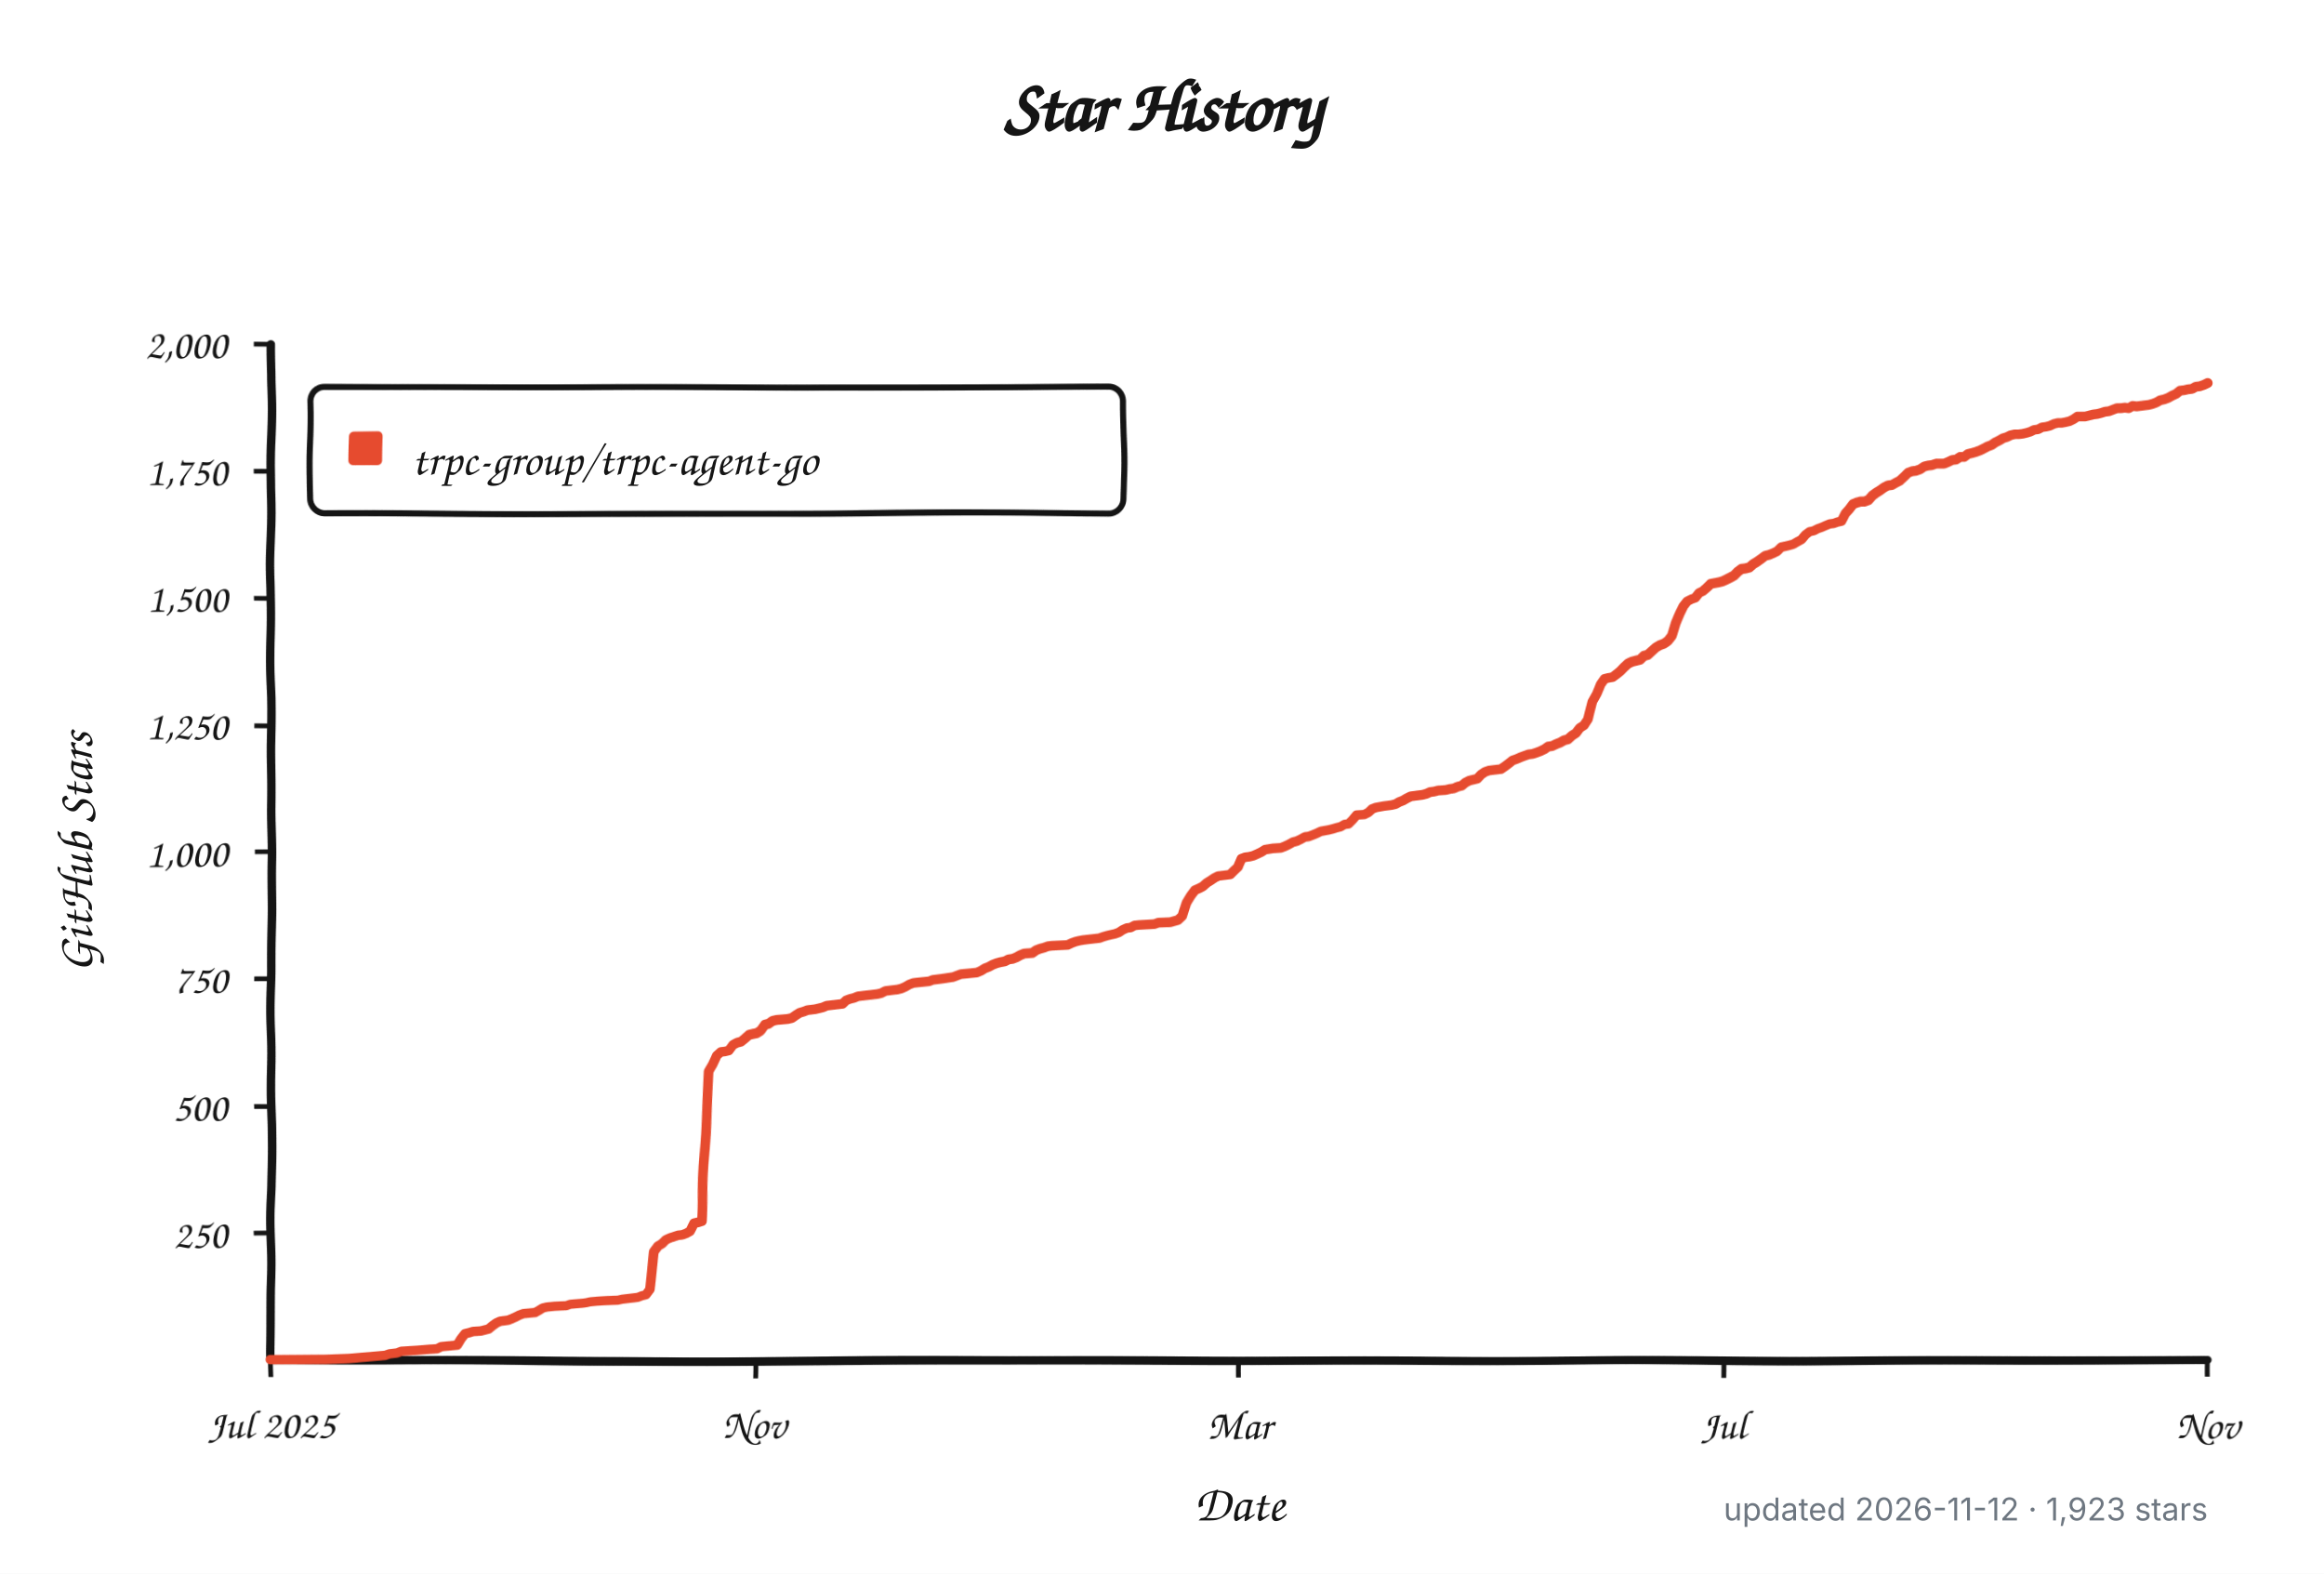
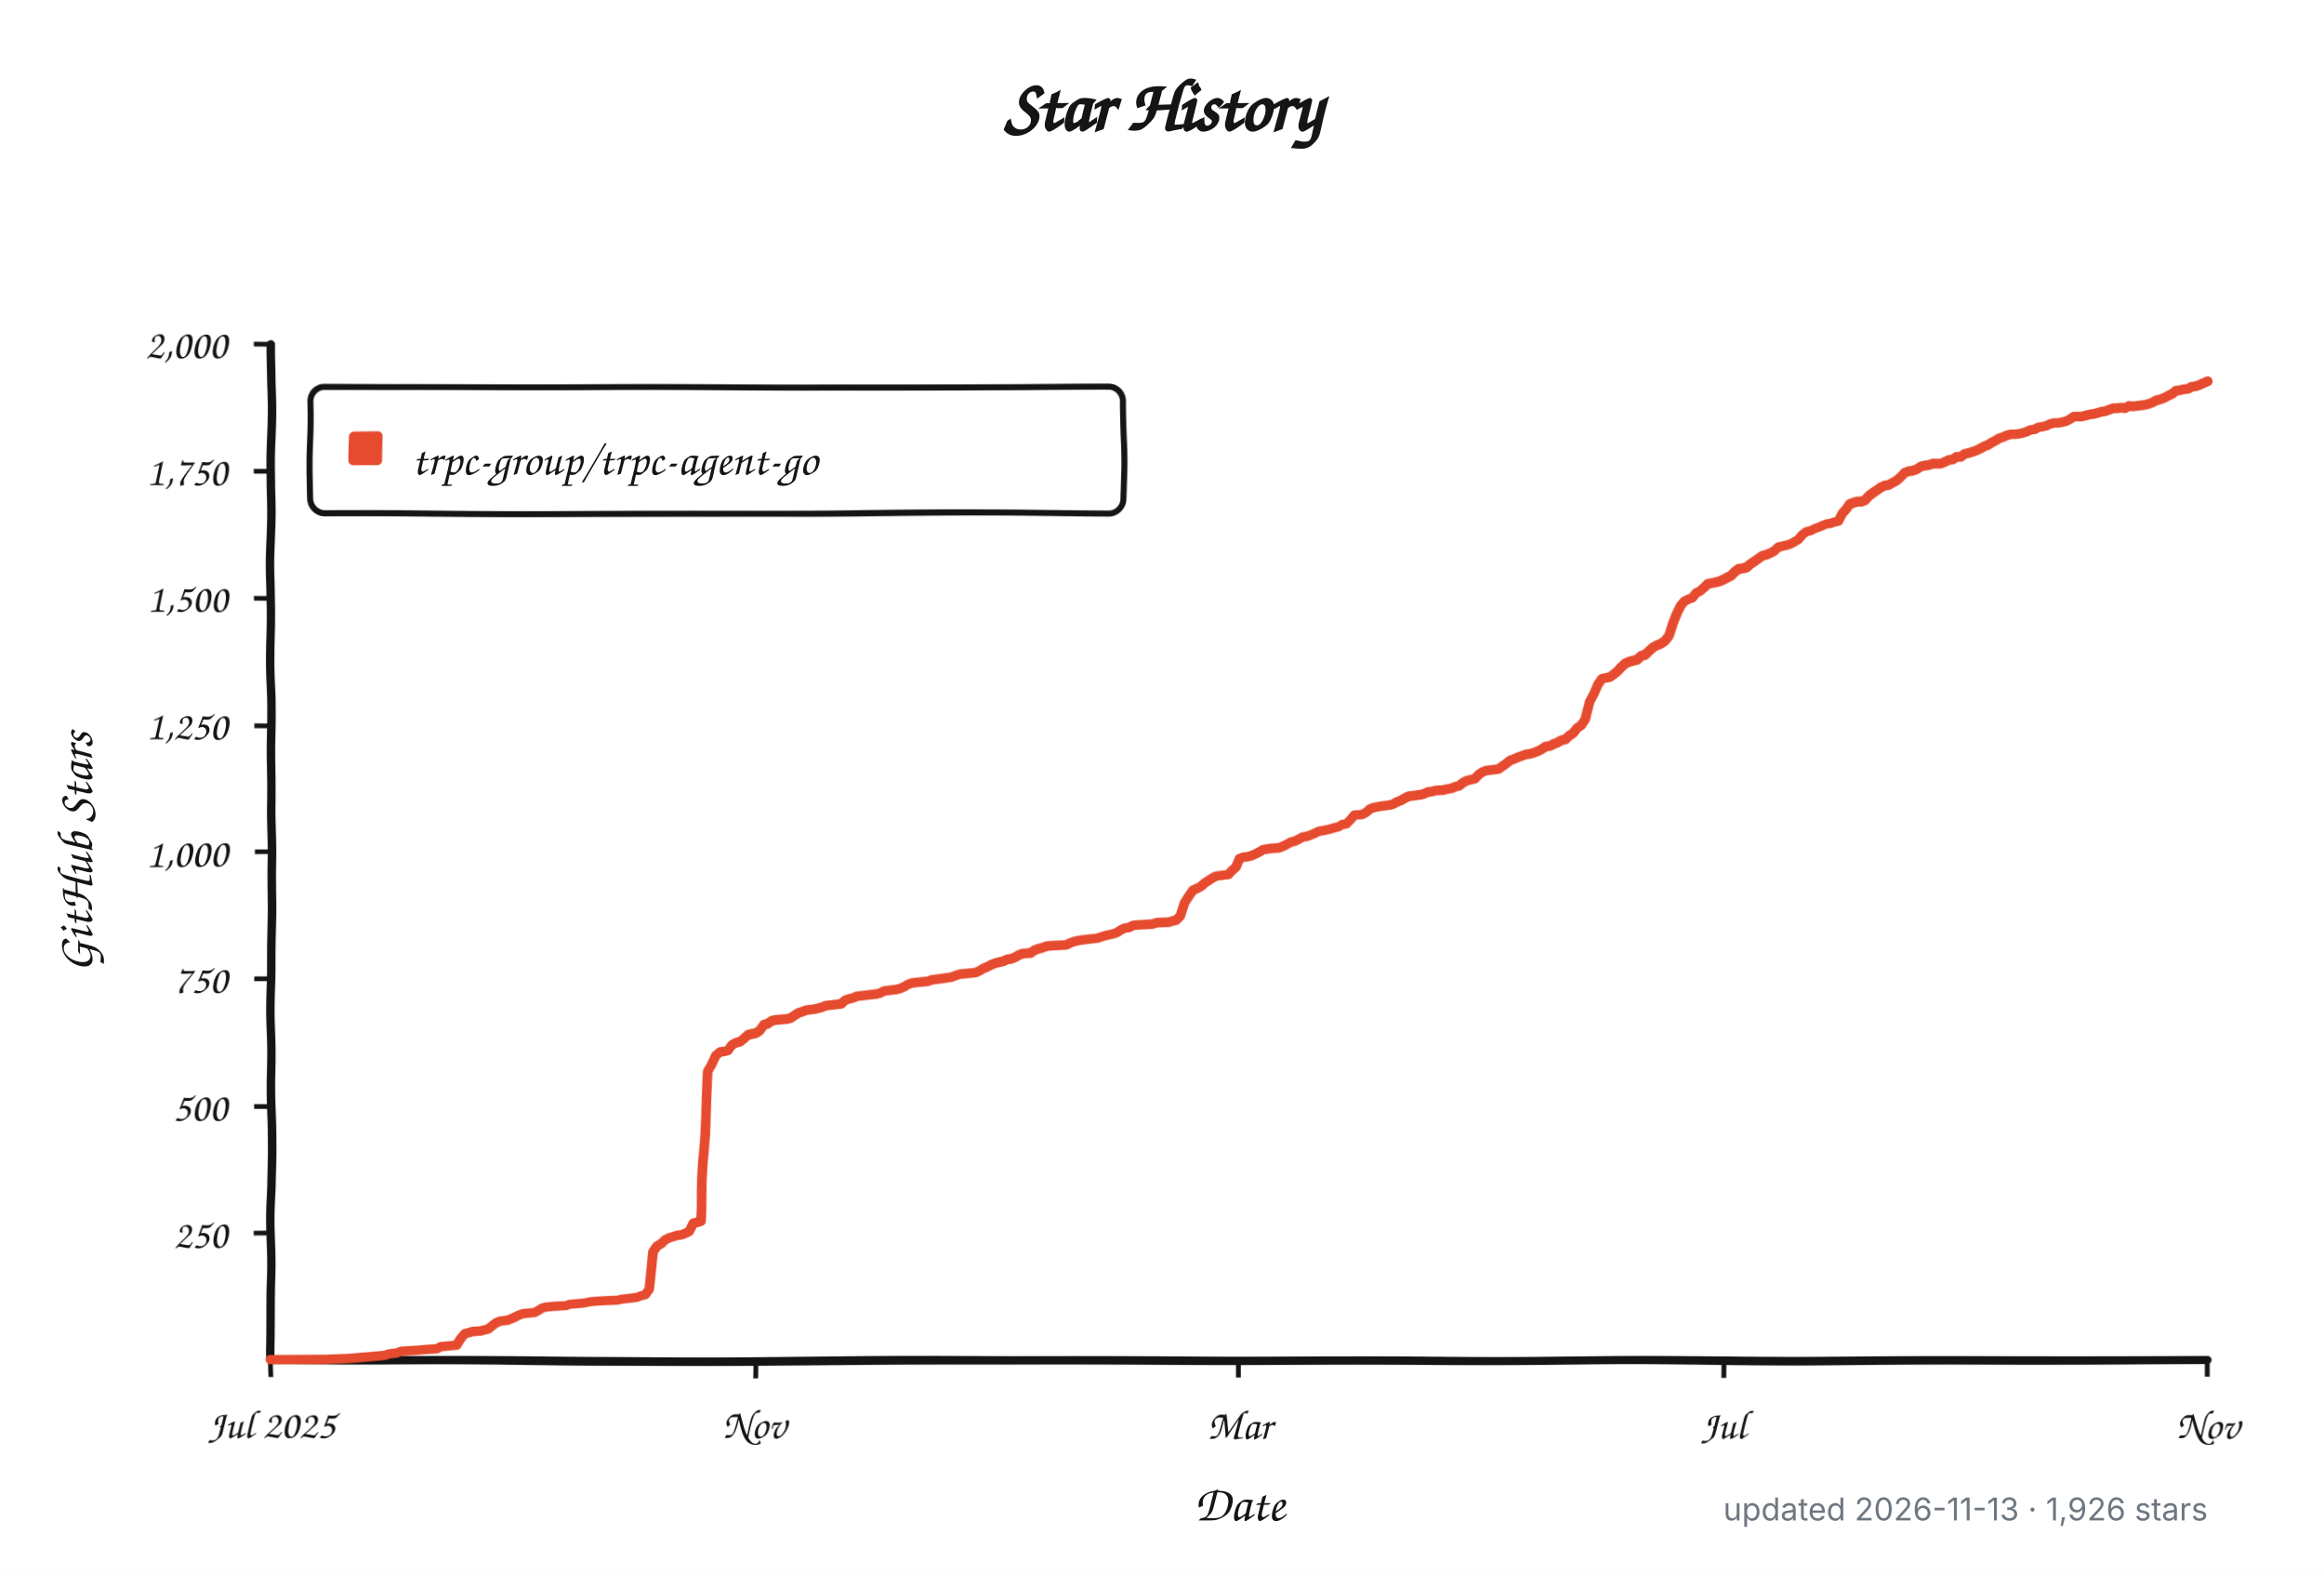
<svg xmlns="http://www.w3.org/2000/svg" width="960" height="650" viewBox="0 0 960 650" role="img" aria-labelledby="title description">
  <defs>
    <filter id="rough" x="-4%" y="-4%" width="108%" height="108%">
      <feTurbulence type="fractalNoise" baseFrequency="0.012 0.045" numOctaves="1" seed="17" result="noise" />
      <feDisplacementMap in="SourceGraphic" in2="noise" scale="1.8" xChannelSelector="R" yChannelSelector="G" />
    </filter>
  </defs>
  <style>
    .background { fill: #ffffff; }
    .axis, .tick, .legend-box { fill: none; stroke: #151515; }
    .axis { stroke-linecap: round; stroke-linejoin: round; stroke-width: 3.5; }
    .tick { stroke-width: 2; }
    .legend-box { fill: #ffffff; stroke-width: 2.5; }
    .series { fill: none; stroke: #e64b2f; stroke-linecap: round; stroke-linejoin: round; stroke-width: 4; }
    .swatch { fill: #e64b2f; }
    .title, .label, .axis-title, .legend {
      fill: #151515;
      font-family: "Comic Sans MS", "Bradley Hand", "Segoe Print", "Chalkboard SE", cursive;
    }
    .title { font-size: 30px; font-weight: 700; }
    .label { font-size: 17px; }
    .axis-title { font-size: 21px; font-weight: 600; }
    .legend { font-size: 19px; }
    .meta {
      fill: #6e7781;
      font: 13px -apple-system, BlinkMacSystemFont, "Segoe UI", sans-serif;
    }
    @media (prefers-color-scheme: dark) {
      .background { fill: #0d1117; }
      .axis, .tick, .legend-box { stroke: #f0f6fc; }
      .legend-box { fill: #161b22; }
      .title, .label, .axis-title, .legend { fill: #f0f6fc; }
      .series { stroke: #ff6b4a; }
      .swatch { fill: #ff6b4a; }
      .meta { fill: #8b949e; }
    }
  </style>
  <rect class="background" width="960" height="650" />
  <text class="title" x="480" y="54" text-anchor="middle">Star History</text>
  <g filter="url(#rough)">
    <path class="axis" d="M 112 142 V 562 H 912" />
    <path class="tick" d="M 105 509.5 H 112" />
    <text class="label" x="94" y="515.5" text-anchor="end">250</text>
    <path class="tick" d="M 105 457.0 H 112" />
    <text class="label" x="94" y="463.0" text-anchor="end">500</text>
    <path class="tick" d="M 105 404.5 H 112" />
    <text class="label" x="94" y="410.5" text-anchor="end">750</text>
    <path class="tick" d="M 105 352.0 H 112" />
    <text class="label" x="94" y="358.0" text-anchor="end">1,000</text>
    <path class="tick" d="M 105 299.5 H 112" />
    <text class="label" x="94" y="305.5" text-anchor="end">1,250</text>
    <path class="tick" d="M 105 247.0 H 112" />
    <text class="label" x="94" y="253.0" text-anchor="end">1,500</text>
    <path class="tick" d="M 105 194.5 H 112" />
    <text class="label" x="94" y="200.5" text-anchor="end">1,750</text>
    <path class="tick" d="M 105 142.0 H 112" />
    <text class="label" x="94" y="148.0" text-anchor="end">2,000</text>
    <path class="tick" d="M 112.0 562 V 569" />
    <text class="label" x="112.0" y="594" text-anchor="middle">Jul 2025</text>
    <path class="tick" d="M 312.0 562 V 569" />
    <text class="label" x="312.0" y="594" text-anchor="middle">Nov</text>
    <path class="tick" d="M 512.0 562 V 569" />
    <text class="label" x="512.0" y="594" text-anchor="middle">Mar</text>
    <path class="tick" d="M 712.0 562 V 569" />
    <text class="label" x="712.0" y="594" text-anchor="middle">Jul</text>
    <path class="tick" d="M 912.0 562 V 569" />
    <text class="label" x="912.0" y="594" text-anchor="middle">Nov</text>
    <rect class="legend-box" x="128" y="160" width="336" height="52" rx="6" />
    <rect class="swatch" x="144" y="178" width="14" height="14" rx="2" />
-     <path class="series" d="M 112.0 561.8 L 134.8 561.6 L 144.6 561.2 L 159.3 559.9 L 160.9 559.3 L 164.1 558.9 L 165.8 558.2 L 172.3 557.8 L 177.2 557.4 L 180.4 557.2 L 182.1 556.3 L 188.6 555.7 L 190.2 553.0 L 191.8 550.9 L 193.5 550.5 L 195.1 550.0 L 198.4 549.8 L 200.0 549.4 L 201.6 549.0 L 203.2 547.7 L 204.9 546.5 L 206.5 545.8 L 208.1 545.6 L 209.8 545.4 L 211.4 544.8 L 213.0 544.1 L 214.6 543.3 L 216.3 542.7 L 221.2 542.3 L 222.8 541.4 L 224.4 540.4 L 226.1 540.0 L 229.3 539.7 L 234.2 539.5 L 235.8 538.9 L 240.7 538.5 L 242.3 538.3 L 244.0 537.9 L 247.2 537.6 L 250.5 537.4 L 255.4 537.2 L 257.0 536.8 L 258.6 536.6 L 261.9 536.2 L 263.5 536.0 L 265.2 535.3 L 266.8 534.9 L 268.4 532.6 L 270.0 516.9 L 271.7 514.5 L 273.3 513.5 L 274.9 511.8 L 276.6 511.0 L 279.8 509.9 L 281.5 509.7 L 283.1 509.1 L 284.7 508.2 L 286.3 504.9 L 288.0 504.5 L 289.6 504.0 L 291.2 470.2 L 292.9 442.3 L 294.5 439.4 L 296.1 435.6 L 297.7 434.1 L 299.4 433.9 L 301.0 433.5 L 302.6 431.2 L 304.3 430.3 L 305.9 429.9 L 307.5 428.6 L 309.1 427.2 L 310.8 426.8 L 312.4 426.5 L 314.0 425.5 L 315.7 423.2 L 317.3 422.8 L 318.9 421.7 L 320.6 421.3 L 325.4 420.9 L 327.1 420.5 L 328.7 419.4 L 330.3 418.4 L 332.0 417.9 L 333.6 417.3 L 336.8 416.9 L 338.5 416.5 L 340.1 416.1 L 341.7 415.4 L 343.4 415.2 L 345.0 415.0 L 346.6 414.8 L 348.3 414.6 L 349.9 413.1 L 351.5 412.5 L 353.1 412.1 L 354.8 411.4 L 358.0 411.0 L 359.7 410.8 L 361.3 410.6 L 362.9 410.4 L 364.5 410.0 L 366.2 409.1 L 367.8 408.9 L 369.4 408.7 L 371.1 408.5 L 372.7 408.1 L 374.3 407.4 L 376.0 406.4 L 377.6 405.8 L 379.2 405.6 L 384.1 405.1 L 385.7 404.5 L 387.4 404.3 L 389.0 404.1 L 393.9 403.4 L 395.5 402.8 L 397.1 402.2 L 403.6 401.6 L 405.3 400.9 L 406.9 399.9 L 408.5 399.3 L 410.2 398.4 L 411.8 397.8 L 413.4 397.4 L 415.1 397.1 L 416.7 396.3 L 418.3 396.1 L 419.9 395.5 L 421.6 394.6 L 423.2 394.0 L 426.5 393.8 L 428.1 392.7 L 429.7 392.1 L 431.3 391.7 L 433.0 391.1 L 434.6 390.9 L 441.1 390.6 L 442.8 389.8 L 444.4 389.2 L 446.0 388.8 L 447.6 388.5 L 452.5 387.9 L 454.2 387.7 L 455.8 387.1 L 457.4 386.6 L 459.0 386.2 L 460.7 385.8 L 462.3 385.2 L 463.9 384.1 L 465.6 383.3 L 467.2 383.1 L 468.8 382.2 L 470.5 382.0 L 473.7 381.8 L 477.0 381.6 L 478.6 381.0 L 483.5 380.8 L 486.7 379.9 L 488.4 378.3 L 490.0 373.0 L 491.6 370.3 L 493.3 368.0 L 494.9 367.3 L 496.5 366.5 L 498.2 365.0 L 499.8 364.0 L 501.4 362.9 L 503.0 362.1 L 504.7 361.9 L 507.9 361.5 L 509.6 359.8 L 511.2 358.3 L 512.8 354.7 L 514.4 354.1 L 516.1 353.9 L 517.7 353.5 L 519.3 352.8 L 521.0 352.0 L 522.6 351.0 L 525.8 350.5 L 529.1 350.3 L 530.7 349.7 L 532.4 348.9 L 534.0 348.0 L 535.6 347.6 L 537.3 346.8 L 538.9 345.9 L 540.5 345.7 L 542.1 345.1 L 543.8 344.4 L 545.4 343.6 L 548.7 343.0 L 550.3 342.6 L 551.9 342.1 L 553.5 341.7 L 555.2 340.7 L 556.8 340.5 L 558.4 338.8 L 560.1 336.7 L 563.3 336.5 L 565.0 335.6 L 566.6 334.1 L 568.2 333.5 L 571.5 332.9 L 573.1 332.7 L 574.7 332.5 L 576.4 332.1 L 578.0 331.2 L 579.6 330.6 L 581.2 329.7 L 582.9 328.9 L 584.5 328.7 L 587.8 328.3 L 589.4 327.9 L 591.0 327.2 L 592.7 327.0 L 594.3 326.6 L 597.5 326.4 L 599.2 326.0 L 600.8 325.8 L 602.4 325.1 L 604.1 324.7 L 605.7 323.4 L 607.3 322.6 L 610.6 321.8 L 612.2 320.1 L 613.8 319.0 L 615.5 318.4 L 618.7 318.0 L 620.4 317.8 L 622.0 316.7 L 623.6 315.5 L 625.2 314.2 L 626.9 313.6 L 628.5 312.9 L 630.1 312.3 L 631.8 311.7 L 633.4 311.5 L 635.0 311.0 L 636.6 310.4 L 638.3 309.6 L 639.9 308.5 L 641.5 308.3 L 643.2 307.5 L 644.8 306.9 L 646.4 306.0 L 648.0 305.6 L 649.7 304.1 L 651.3 303.1 L 652.9 301.0 L 654.6 299.9 L 656.2 297.4 L 657.8 289.8 L 659.5 286.5 L 661.1 282.3 L 662.7 280.0 L 664.3 279.6 L 666.0 279.3 L 667.6 278.1 L 669.2 276.8 L 670.9 275.1 L 672.5 273.7 L 674.1 273.0 L 675.7 272.6 L 677.4 272.2 L 679.0 270.7 L 680.6 270.3 L 682.3 268.8 L 683.9 267.4 L 685.5 266.5 L 687.2 265.9 L 688.8 264.8 L 690.4 262.8 L 692.0 257.7 L 693.7 253.7 L 695.3 250.4 L 696.9 248.3 L 698.6 247.4 L 700.2 246.8 L 701.8 244.7 L 703.4 243.9 L 705.1 242.4 L 706.7 240.9 L 710.0 240.3 L 711.6 239.9 L 713.2 239.2 L 714.9 238.4 L 716.5 237.6 L 718.1 236.1 L 719.7 235.0 L 721.4 234.8 L 723.0 234.4 L 724.6 233.1 L 726.3 232.1 L 727.9 231.0 L 729.5 229.8 L 731.1 229.4 L 732.8 228.7 L 734.4 227.9 L 736.0 226.2 L 737.7 225.8 L 739.3 225.4 L 740.9 224.9 L 742.5 223.9 L 744.2 222.9 L 745.8 220.8 L 747.4 219.5 L 749.1 219.1 L 750.7 218.2 L 752.3 217.6 L 754.0 216.8 L 755.6 216.1 L 757.2 215.9 L 758.8 215.3 L 760.5 214.9 L 762.1 211.7 L 763.7 210.0 L 765.4 207.9 L 767.0 207.3 L 768.6 206.9 L 770.2 206.9 L 771.9 206.3 L 773.5 204.6 L 775.1 203.5 L 776.8 202.5 L 778.4 201.4 L 780.0 200.6 L 781.7 200.4 L 783.3 199.5 L 784.9 198.7 L 786.5 197.2 L 788.2 195.5 L 789.8 194.9 L 791.4 194.7 L 793.1 194.1 L 794.7 193.0 L 796.3 192.6 L 797.9 192.4 L 799.6 191.8 L 801.2 191.8 L 802.8 191.8 L 804.5 191.1 L 806.1 190.3 L 807.7 190.1 L 809.4 189.0 L 811.0 189.0 L 812.6 187.8 L 814.2 187.4 L 815.9 186.9 L 817.5 186.3 L 819.1 185.5 L 820.8 184.6 L 822.4 184.0 L 824.0 182.9 L 825.6 182.1 L 827.3 181.1 L 828.9 180.6 L 830.5 179.8 L 832.2 179.4 L 833.8 179.4 L 835.4 179.2 L 837.1 178.8 L 838.7 178.3 L 840.3 177.5 L 841.9 177.3 L 843.6 176.4 L 845.2 176.2 L 846.8 175.8 L 848.5 175.0 L 850.1 174.6 L 851.7 174.6 L 853.3 174.3 L 855.0 173.9 L 856.6 173.1 L 858.2 172.0 L 859.9 172.0 L 861.5 172.0 L 863.1 171.6 L 864.7 171.2 L 866.4 171.0 L 868.0 170.6 L 869.6 170.1 L 871.3 169.9 L 872.9 169.3 L 874.5 168.7 L 876.2 168.7 L 877.8 168.5 L 879.4 168.7 L 881.0 167.8 L 882.7 168.0 L 884.3 167.8 L 885.9 167.6 L 887.6 167.4 L 889.2 167.0 L 890.8 166.4 L 892.4 165.5 L 894.1 165.1 L 895.7 164.5 L 897.3 163.6 L 899.0 162.8 L 900.6 161.5 L 902.2 161.3 L 903.9 160.9 L 905.5 160.7 L 907.1 159.8 L 908.7 159.6 L 910.4 159.0 L 912.0 158.2" />
+     <path class="series" d="M 112.0 561.8 L 134.8 561.6 L 144.5 561.2 L 159.2 559.9 L 160.8 559.3 L 164.0 558.9 L 165.7 558.2 L 172.2 557.8 L 177.0 557.4 L 180.3 557.2 L 181.9 556.3 L 188.4 555.7 L 190.0 553.0 L 191.7 550.9 L 193.3 550.5 L 194.9 550.0 L 198.2 549.8 L 199.8 549.4 L 201.4 549.0 L 203.1 547.7 L 204.7 546.5 L 206.3 545.8 L 207.9 545.6 L 209.6 545.4 L 211.2 544.8 L 212.8 544.1 L 214.4 543.3 L 216.1 542.7 L 220.9 542.3 L 222.6 541.4 L 224.2 540.4 L 225.8 540.0 L 229.1 539.7 L 234.0 539.5 L 235.6 538.9 L 240.5 538.5 L 242.1 538.3 L 243.7 537.9 L 247.0 537.6 L 250.2 537.4 L 255.1 537.2 L 256.7 536.8 L 258.3 536.6 L 261.6 536.2 L 263.2 536.0 L 264.8 535.3 L 266.5 534.9 L 268.1 532.6 L 269.7 516.9 L 271.3 514.5 L 273.0 513.5 L 274.6 511.8 L 276.2 511.0 L 279.5 509.9 L 281.1 509.7 L 282.7 509.1 L 284.4 508.2 L 286.0 504.9 L 287.6 504.5 L 289.2 504.0 L 290.9 470.2 L 292.5 442.3 L 294.1 439.4 L 295.7 435.6 L 297.4 434.1 L 299.0 433.9 L 300.6 433.5 L 302.2 431.2 L 303.9 430.3 L 305.5 429.9 L 307.1 428.6 L 308.7 427.2 L 310.4 426.8 L 312.0 426.5 L 313.6 425.5 L 315.3 423.2 L 316.9 422.8 L 318.5 421.7 L 320.1 421.3 L 325.0 420.9 L 326.6 420.5 L 328.3 419.4 L 329.9 418.4 L 331.5 417.9 L 333.1 417.3 L 336.4 416.9 L 338.0 416.5 L 339.6 416.1 L 341.3 415.4 L 342.9 415.2 L 344.5 415.0 L 346.1 414.8 L 347.8 414.6 L 349.4 413.1 L 351.0 412.5 L 352.7 412.1 L 354.3 411.4 L 357.5 411.0 L 359.2 410.8 L 360.8 410.6 L 362.4 410.4 L 364.0 410.0 L 365.7 409.1 L 367.3 408.9 L 368.9 408.7 L 370.5 408.5 L 372.2 408.1 L 373.8 407.4 L 375.4 406.4 L 377.0 405.8 L 378.7 405.6 L 383.5 405.1 L 385.2 404.5 L 386.8 404.3 L 388.4 404.1 L 393.3 403.4 L 394.9 402.8 L 396.6 402.2 L 403.1 401.6 L 404.7 400.9 L 406.3 399.9 L 407.9 399.3 L 409.6 398.4 L 411.2 397.8 L 412.8 397.4 L 414.4 397.1 L 416.1 396.3 L 417.7 396.1 L 419.3 395.5 L 420.9 394.6 L 422.6 394.0 L 425.8 393.8 L 427.4 392.7 L 429.1 392.1 L 430.7 391.7 L 432.3 391.1 L 434.0 390.9 L 440.5 390.6 L 442.1 389.8 L 443.7 389.2 L 445.3 388.8 L 447.0 388.5 L 451.8 387.9 L 453.5 387.7 L 455.1 387.1 L 456.7 386.6 L 458.3 386.2 L 460.0 385.8 L 461.6 385.2 L 463.2 384.1 L 464.8 383.3 L 466.5 383.1 L 468.1 382.2 L 469.7 382.0 L 473.0 381.8 L 476.2 381.6 L 477.9 381.0 L 482.7 380.8 L 486.0 379.9 L 487.6 378.3 L 489.2 373.0 L 490.9 370.3 L 492.5 368.0 L 494.1 367.3 L 495.7 366.5 L 497.4 365.0 L 499.0 364.0 L 500.6 362.9 L 502.2 362.1 L 503.9 361.9 L 507.1 361.5 L 508.7 359.8 L 510.4 358.3 L 512.0 354.7 L 513.6 354.1 L 515.3 353.9 L 516.9 353.5 L 518.5 352.8 L 520.1 352.0 L 521.8 351.0 L 525.0 350.5 L 528.3 350.3 L 529.9 349.7 L 531.5 348.9 L 533.1 348.0 L 534.8 347.6 L 536.4 346.8 L 538.0 345.9 L 539.6 345.7 L 541.3 345.1 L 542.9 344.4 L 544.5 343.6 L 547.8 343.0 L 549.4 342.6 L 551.0 342.1 L 552.7 341.7 L 554.3 340.7 L 555.9 340.5 L 557.5 338.8 L 559.2 336.7 L 562.4 336.5 L 564.0 335.6 L 565.7 334.1 L 567.3 333.5 L 570.5 332.9 L 572.2 332.7 L 573.8 332.5 L 575.4 332.1 L 577.0 331.2 L 578.7 330.6 L 580.3 329.7 L 581.9 328.9 L 583.5 328.7 L 586.8 328.3 L 588.4 327.9 L 590.0 327.2 L 591.7 327.0 L 593.3 326.6 L 596.6 326.4 L 598.2 326.0 L 599.8 325.8 L 601.4 325.1 L 603.1 324.7 L 604.7 323.4 L 606.3 322.6 L 609.6 321.8 L 611.2 320.1 L 612.8 319.0 L 614.4 318.4 L 617.7 318.0 L 619.3 317.8 L 620.9 316.7 L 622.6 315.5 L 624.2 314.2 L 625.8 313.6 L 627.4 312.9 L 629.1 312.3 L 630.7 311.7 L 632.3 311.5 L 634.0 311.0 L 635.6 310.4 L 637.2 309.6 L 638.8 308.5 L 640.5 308.3 L 642.1 307.5 L 643.7 306.9 L 645.3 306.0 L 647.0 305.6 L 648.6 304.1 L 650.2 303.1 L 651.8 301.0 L 653.5 299.9 L 655.1 297.4 L 656.7 289.8 L 658.3 286.5 L 660.0 282.3 L 661.6 280.0 L 663.2 279.6 L 664.8 279.3 L 666.5 278.1 L 668.1 276.8 L 669.7 275.1 L 671.3 273.7 L 673.0 273.0 L 674.6 272.6 L 676.2 272.2 L 677.9 270.7 L 679.5 270.3 L 681.1 268.8 L 682.7 267.4 L 684.4 266.5 L 686.0 265.9 L 687.6 264.8 L 689.2 262.8 L 690.9 257.7 L 692.5 253.7 L 694.1 250.4 L 695.7 248.3 L 697.4 247.4 L 699.0 246.8 L 700.6 244.7 L 702.2 243.9 L 703.9 242.4 L 705.5 240.9 L 708.7 240.3 L 710.4 239.9 L 712.0 239.2 L 713.6 238.4 L 715.3 237.6 L 716.9 236.1 L 718.5 235.0 L 720.1 234.8 L 721.8 234.4 L 723.4 233.1 L 725.0 232.1 L 726.6 231.0 L 728.3 229.8 L 729.9 229.4 L 731.5 228.7 L 733.1 227.9 L 734.8 226.2 L 736.4 225.8 L 738.0 225.4 L 739.6 224.9 L 741.3 223.9 L 742.9 222.9 L 744.5 220.8 L 746.1 219.5 L 747.8 219.1 L 749.4 218.2 L 751.0 217.6 L 752.7 216.8 L 754.3 216.1 L 755.9 215.9 L 757.5 215.3 L 759.2 214.9 L 760.8 211.7 L 762.4 210.0 L 764.0 207.9 L 765.7 207.3 L 767.3 206.9 L 768.9 206.9 L 770.5 206.3 L 772.2 204.6 L 773.8 203.5 L 775.4 202.5 L 777.0 201.4 L 778.7 200.6 L 780.3 200.4 L 781.9 199.5 L 783.5 198.7 L 785.2 197.2 L 786.8 195.5 L 788.4 194.9 L 790.0 194.7 L 791.7 194.1 L 793.3 193.0 L 794.9 192.6 L 796.6 192.4 L 798.2 191.8 L 799.8 191.8 L 801.4 191.8 L 803.1 191.1 L 804.7 190.3 L 806.3 190.1 L 807.9 189.0 L 809.6 189.0 L 811.2 187.8 L 812.8 187.4 L 814.4 186.9 L 816.1 186.3 L 817.7 185.5 L 819.3 184.6 L 820.9 184.0 L 822.6 182.9 L 824.2 182.1 L 825.8 181.1 L 827.4 180.6 L 829.1 179.8 L 830.7 179.4 L 832.3 179.4 L 834.0 179.2 L 835.6 178.8 L 837.2 178.3 L 838.8 177.5 L 840.5 177.3 L 842.1 176.4 L 843.7 176.2 L 845.3 175.8 L 847.0 175.0 L 848.6 174.6 L 850.2 174.6 L 851.8 174.3 L 853.5 173.9 L 855.1 173.1 L 856.7 172.0 L 858.3 172.0 L 860.0 172.0 L 861.6 171.6 L 863.2 171.2 L 864.8 171.0 L 866.5 170.6 L 868.1 170.1 L 869.7 169.9 L 871.3 169.3 L 873.0 168.7 L 874.6 168.7 L 876.2 168.5 L 877.9 168.7 L 879.5 167.8 L 881.1 168.0 L 882.7 167.8 L 884.4 167.6 L 886.0 167.4 L 887.6 167.0 L 889.2 166.4 L 890.9 165.5 L 892.5 165.1 L 894.1 164.5 L 895.7 163.6 L 897.4 162.8 L 899.0 161.5 L 900.6 161.3 L 902.2 160.9 L 903.9 160.7 L 905.5 159.8 L 907.1 159.6 L 908.7 159.0 L 910.4 158.2 L 912.0 157.5" />
  </g>
  <text class="legend" x="170" y="196">trpc-group/trpc-agent-go</text>
  <text class="axis-title" x="512" y="628" text-anchor="middle">Date</text>
  <text class="axis-title" x="-352" y="38" text-anchor="middle" transform="rotate(-90)">GitHub Stars</text>
-   <text class="meta" x="912" y="628" text-anchor="end">updated 2026-11-12 · 1,923 stars</text>
+   <text class="meta" x="912" y="628" text-anchor="end">updated 2026-11-13 · 1,926 stars</text>
</svg>
